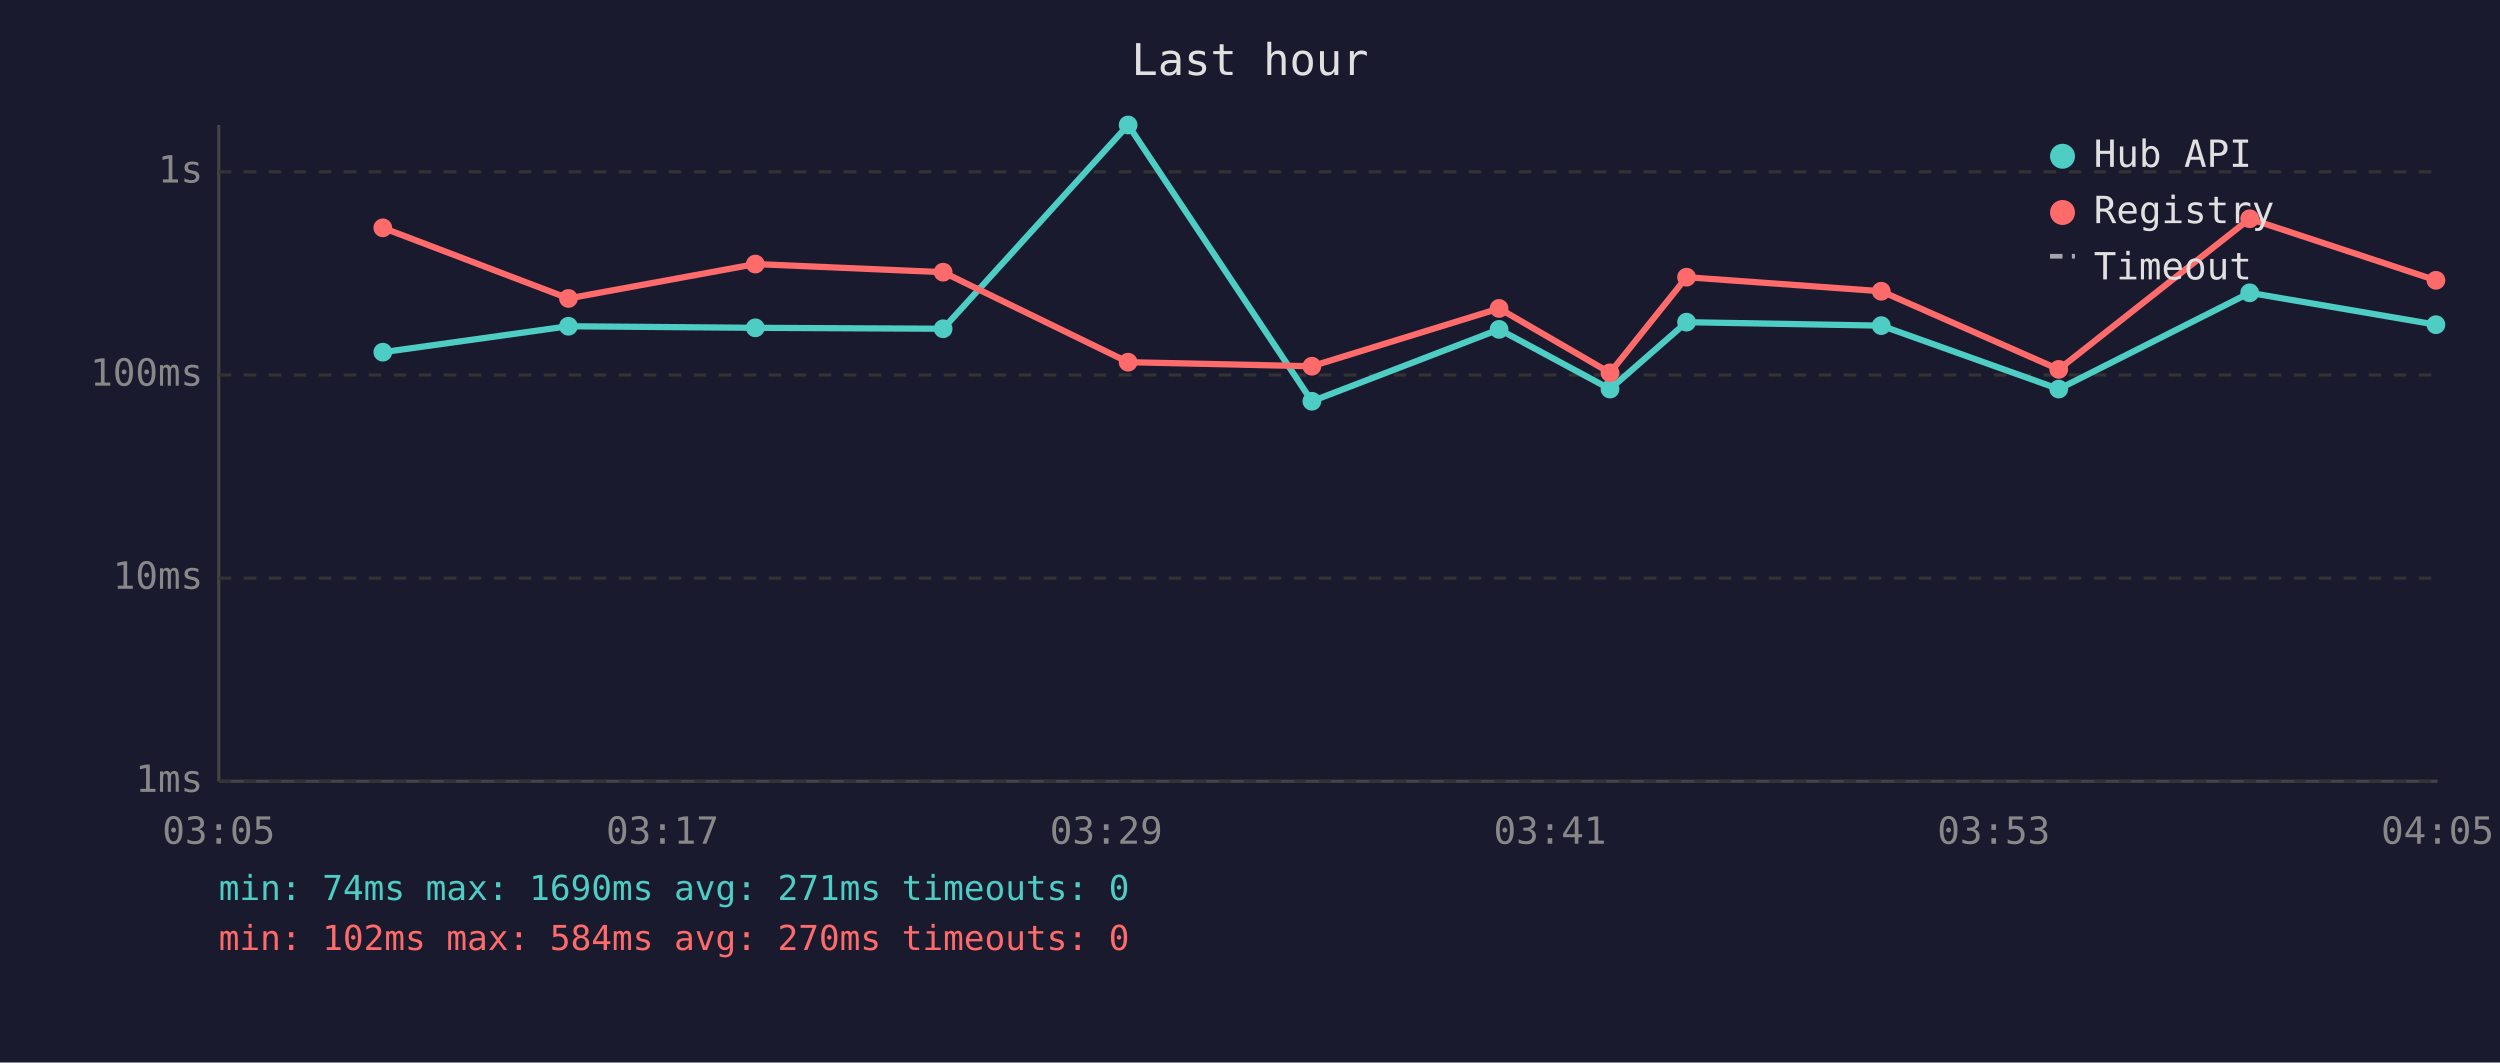
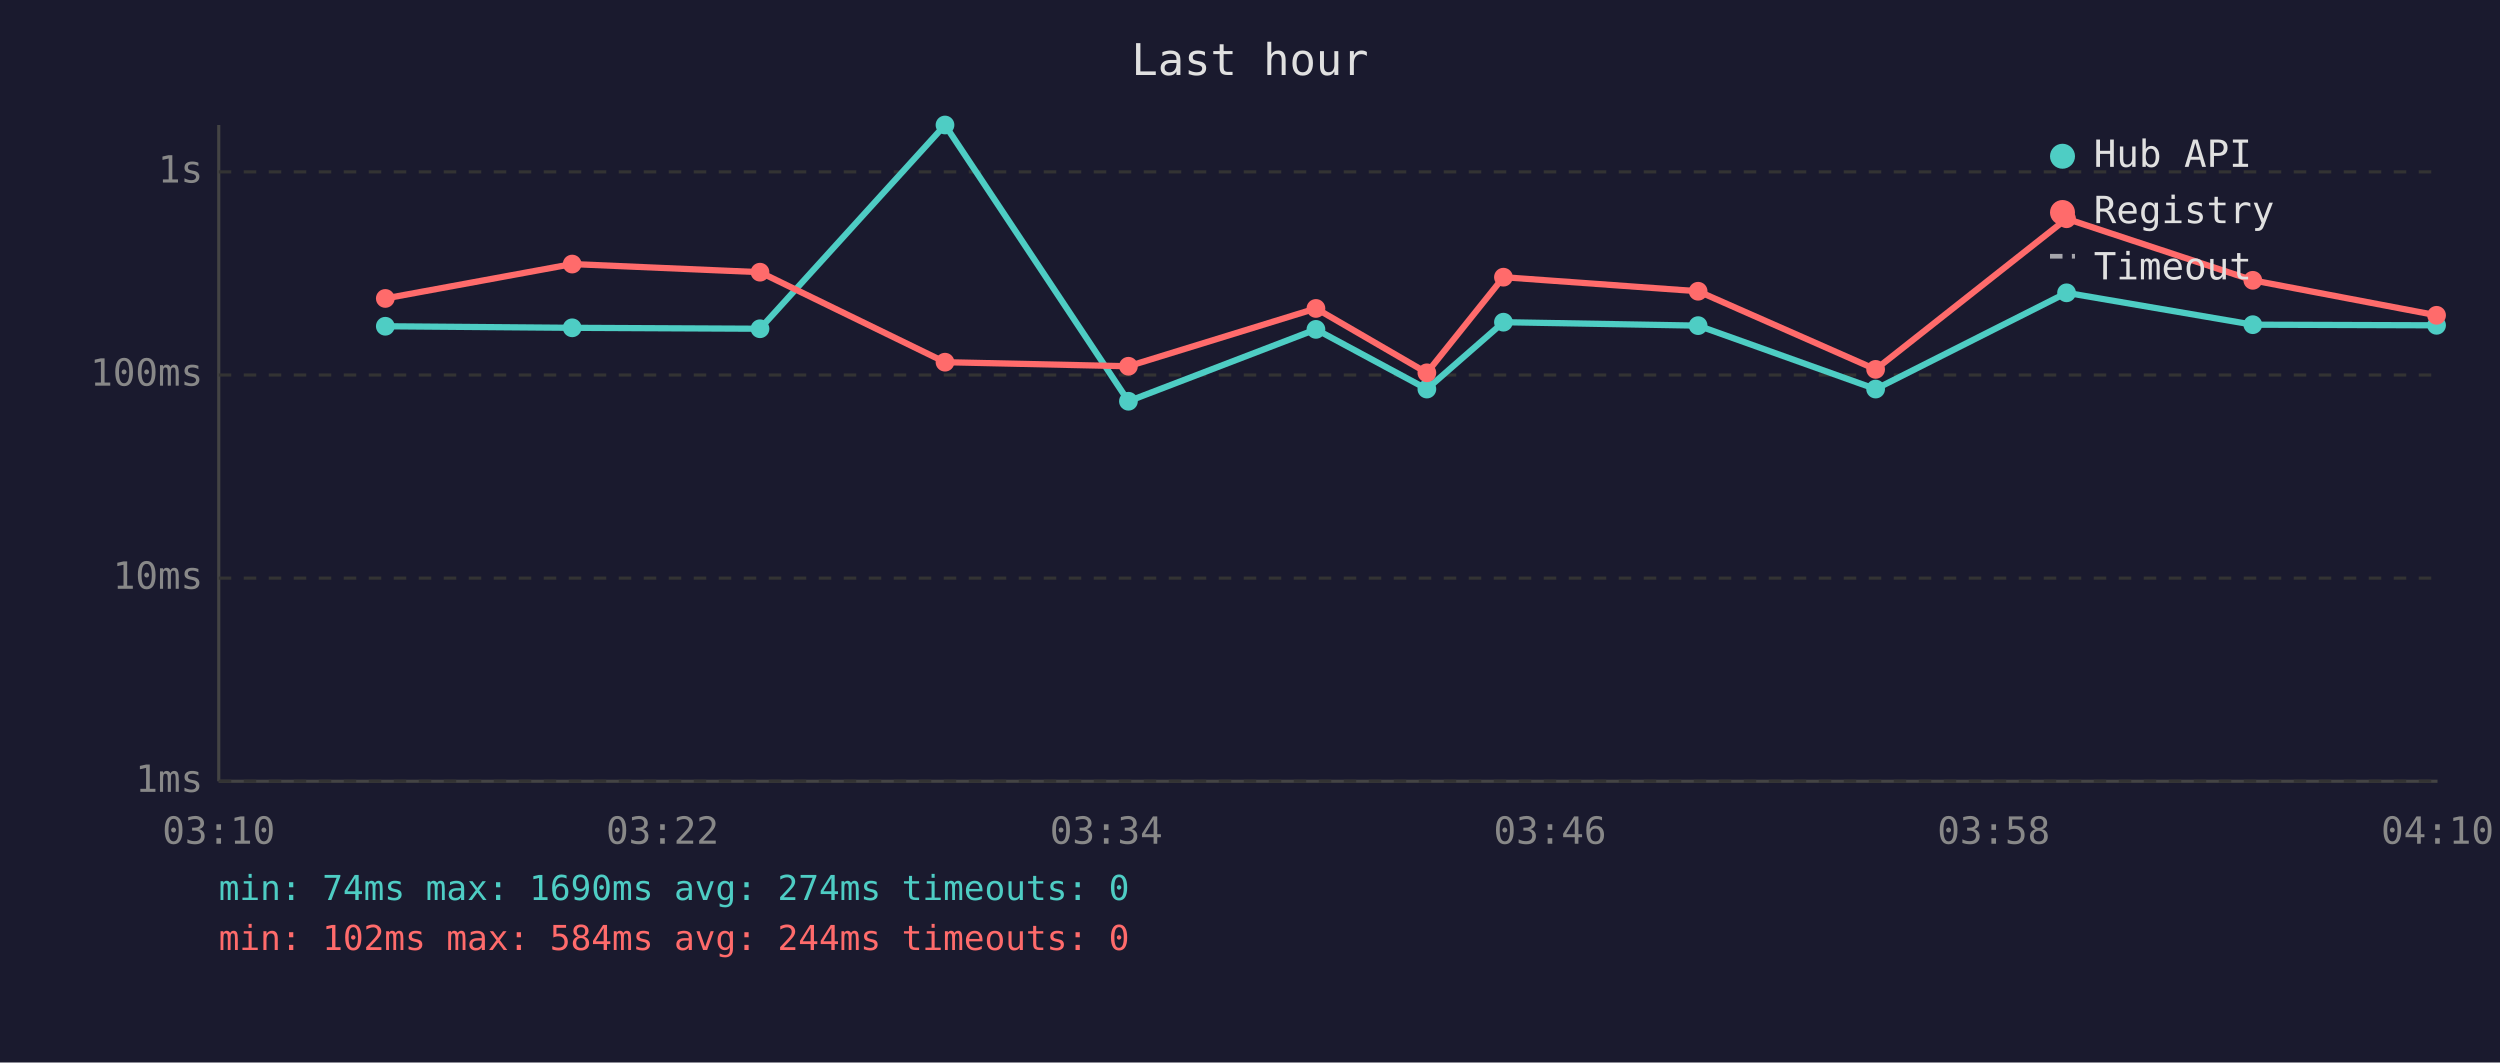
<svg xmlns="http://www.w3.org/2000/svg" viewBox="0 0 800 340" font-family="monospace" font-size="12">
  <rect width="800" height="340" fill="#1a1a2e" />
  <text x="400" y="24" fill="#e0e0e0" font-size="14" text-anchor="middle">Last hour</text>
  <line x1="70" y1="40" x2="70" y2="250" stroke="#444" stroke-width="1" />
  <line x1="70" y1="250" x2="780" y2="250" stroke="#444" stroke-width="1" />
  <line x1="70" y1="250" x2="780" y2="250" stroke="#333" stroke-width="1" stroke-dasharray="4" />
  <text x="65" y="250" fill="#888" text-anchor="end" dominant-baseline="middle">1ms</text>
  <line x1="70" y1="185" x2="780" y2="185" stroke="#333" stroke-width="1" stroke-dasharray="4" />
  <text x="65" y="185" fill="#888" text-anchor="end" dominant-baseline="middle">10ms</text>
  <line x1="70" y1="120" x2="780" y2="120" stroke="#333" stroke-width="1" stroke-dasharray="4" />
  <text x="65" y="120" fill="#888" text-anchor="end" dominant-baseline="middle">100ms</text>
  <line x1="70" y1="55" x2="780" y2="55" stroke="#333" stroke-width="1" stroke-dasharray="4" />
  <text x="65" y="55" fill="#888" text-anchor="end" dominant-baseline="middle">1s</text>
-   <text x="70" y="270" fill="#888" text-anchor="middle">03:05</text>
-   <text x="212" y="270" fill="#888" text-anchor="middle">03:17</text>
-   <text x="354" y="270" fill="#888" text-anchor="middle">03:29</text>
-   <text x="496" y="270" fill="#888" text-anchor="middle">03:41</text>
-   <text x="638" y="270" fill="#888" text-anchor="middle">03:53</text>
-   <text x="780" y="270" fill="#888" text-anchor="middle">04:05</text>
-   <polyline points="122.5,112.7 181.9,104.4 241.7,104.9 301.8,105.2 361.0,40.0 419.8,128.4 479.7,105.4 515.2,124.5 539.7,103.1 602.0,104.2 658.8,124.5 719.9,93.7 779.5,103.9" fill="none" stroke="#4ecdc4" stroke-width="2" opacity="1" />
-   <circle cx="122.5" cy="112.7" r="3" fill="#4ecdc4" />
-   <circle cx="181.9" cy="104.4" r="3" fill="#4ecdc4" />
-   <circle cx="241.7" cy="104.9" r="3" fill="#4ecdc4" />
-   <circle cx="301.8" cy="105.2" r="3" fill="#4ecdc4" />
-   <circle cx="361.0" cy="40.0" r="3" fill="#4ecdc4" />
-   <circle cx="419.8" cy="128.4" r="3" fill="#4ecdc4" />
-   <circle cx="479.7" cy="105.4" r="3" fill="#4ecdc4" />
-   <circle cx="515.2" cy="124.5" r="3" fill="#4ecdc4" />
-   <circle cx="539.7" cy="103.1" r="3" fill="#4ecdc4" />
-   <circle cx="602.0" cy="104.2" r="3" fill="#4ecdc4" />
-   <circle cx="658.8" cy="124.5" r="3" fill="#4ecdc4" />
-   <circle cx="719.9" cy="93.7" r="3" fill="#4ecdc4" />
-   <circle cx="779.5" cy="103.9" r="3" fill="#4ecdc4" />
-   <polyline points="122.5,72.9 181.9,95.5 241.7,84.5 301.8,87.1 361.0,115.9 419.8,117.2 479.7,98.7 515.2,119.3 539.7,88.7 602.0,93.2 658.8,118.2 719.9,70.0 779.5,89.7" fill="none" stroke="#ff6b6b" stroke-width="2" opacity="1" />
-   <circle cx="122.5" cy="72.9" r="3" fill="#ff6b6b" />
-   <circle cx="181.9" cy="95.5" r="3" fill="#ff6b6b" />
-   <circle cx="241.7" cy="84.5" r="3" fill="#ff6b6b" />
-   <circle cx="301.8" cy="87.1" r="3" fill="#ff6b6b" />
-   <circle cx="361.0" cy="115.9" r="3" fill="#ff6b6b" />
-   <circle cx="419.8" cy="117.2" r="3" fill="#ff6b6b" />
-   <circle cx="479.7" cy="98.7" r="3" fill="#ff6b6b" />
-   <circle cx="515.2" cy="119.3" r="3" fill="#ff6b6b" />
-   <circle cx="539.7" cy="88.7" r="3" fill="#ff6b6b" />
-   <circle cx="602.0" cy="93.2" r="3" fill="#ff6b6b" />
-   <circle cx="658.8" cy="118.2" r="3" fill="#ff6b6b" />
-   <circle cx="719.9" cy="70.0" r="3" fill="#ff6b6b" />
-   <circle cx="779.5" cy="89.7" r="3" fill="#ff6b6b" />
+   <text x="70" y="270" fill="#888" text-anchor="middle">03:10</text>
+   <text x="212" y="270" fill="#888" text-anchor="middle">03:22</text>
+   <text x="354" y="270" fill="#888" text-anchor="middle">03:34</text>
+   <text x="496" y="270" fill="#888" text-anchor="middle">03:46</text>
+   <text x="638" y="270" fill="#888" text-anchor="middle">03:58</text>
+   <text x="780" y="270" fill="#888" text-anchor="middle">04:10</text>
+   <polyline points="123.3,104.4 183.1,104.9 243.2,105.2 302.4,40.0 361.1,128.4 421.1,105.4 456.6,124.5 481.1,103.1 543.4,104.2 600.2,124.5 661.3,93.7 720.9,103.9 779.7,104.1" fill="none" stroke="#4ecdc4" stroke-width="2" opacity="1" />
+   <circle cx="123.3" cy="104.4" r="3" fill="#4ecdc4" />
+   <circle cx="183.1" cy="104.9" r="3" fill="#4ecdc4" />
+   <circle cx="243.2" cy="105.2" r="3" fill="#4ecdc4" />
+   <circle cx="302.4" cy="40.0" r="3" fill="#4ecdc4" />
+   <circle cx="361.1" cy="128.4" r="3" fill="#4ecdc4" />
+   <circle cx="421.1" cy="105.4" r="3" fill="#4ecdc4" />
+   <circle cx="456.6" cy="124.5" r="3" fill="#4ecdc4" />
+   <circle cx="481.1" cy="103.1" r="3" fill="#4ecdc4" />
+   <circle cx="543.4" cy="104.2" r="3" fill="#4ecdc4" />
+   <circle cx="600.2" cy="124.5" r="3" fill="#4ecdc4" />
+   <circle cx="661.3" cy="93.7" r="3" fill="#4ecdc4" />
+   <circle cx="720.9" cy="103.9" r="3" fill="#4ecdc4" />
+   <circle cx="779.7" cy="104.1" r="3" fill="#4ecdc4" />
+   <polyline points="123.3,95.5 183.1,84.5 243.2,87.1 302.4,115.9 361.1,117.2 421.1,98.7 456.6,119.3 481.1,88.7 543.4,93.2 600.2,118.2 661.3,70.0 720.9,89.7 779.7,100.9" fill="none" stroke="#ff6b6b" stroke-width="2" opacity="1" />
+   <circle cx="123.3" cy="95.5" r="3" fill="#ff6b6b" />
+   <circle cx="183.1" cy="84.5" r="3" fill="#ff6b6b" />
+   <circle cx="243.2" cy="87.1" r="3" fill="#ff6b6b" />
+   <circle cx="302.4" cy="115.9" r="3" fill="#ff6b6b" />
+   <circle cx="361.1" cy="117.2" r="3" fill="#ff6b6b" />
+   <circle cx="421.1" cy="98.7" r="3" fill="#ff6b6b" />
+   <circle cx="456.6" cy="119.3" r="3" fill="#ff6b6b" />
+   <circle cx="481.1" cy="88.7" r="3" fill="#ff6b6b" />
+   <circle cx="543.4" cy="93.2" r="3" fill="#ff6b6b" />
+   <circle cx="600.2" cy="118.2" r="3" fill="#ff6b6b" />
+   <circle cx="661.3" cy="70.0" r="3" fill="#ff6b6b" />
+   <circle cx="720.9" cy="89.7" r="3" fill="#ff6b6b" />
+   <circle cx="779.7" cy="100.9" r="3" fill="#ff6b6b" />
  <circle cx="660" cy="50" r="4" fill="#4ecdc4" />
  <text x="670" y="50" fill="#e0e0e0" dominant-baseline="middle">Hub API</text>
  <circle cx="660" cy="68" r="4" fill="#ff6b6b" />
  <text x="670" y="68" fill="#e0e0e0" dominant-baseline="middle">Registry</text>
  <line x1="656" y1="82" x2="664" y2="82" stroke="#e0e0e0" stroke-width="1.5" stroke-dasharray="4,3" opacity="0.7" />
  <text x="670" y="86" fill="#e0e0e0" dominant-baseline="middle">Timeout</text>
-   <text x="70" y="288" fill="#4ecdc4" font-size="11">min: 74ms  max: 1690ms  avg: 271ms  timeouts: 0</text>
-   <text x="70" y="304" fill="#ff6b6b" font-size="11">min: 102ms  max: 584ms  avg: 270ms  timeouts: 0</text>
+   <text x="70" y="288" fill="#4ecdc4" font-size="11">min: 74ms  max: 1690ms  avg: 274ms  timeouts: 0</text>
+   <text x="70" y="304" fill="#ff6b6b" font-size="11">min: 102ms  max: 584ms  avg: 244ms  timeouts: 0</text>
</svg>
